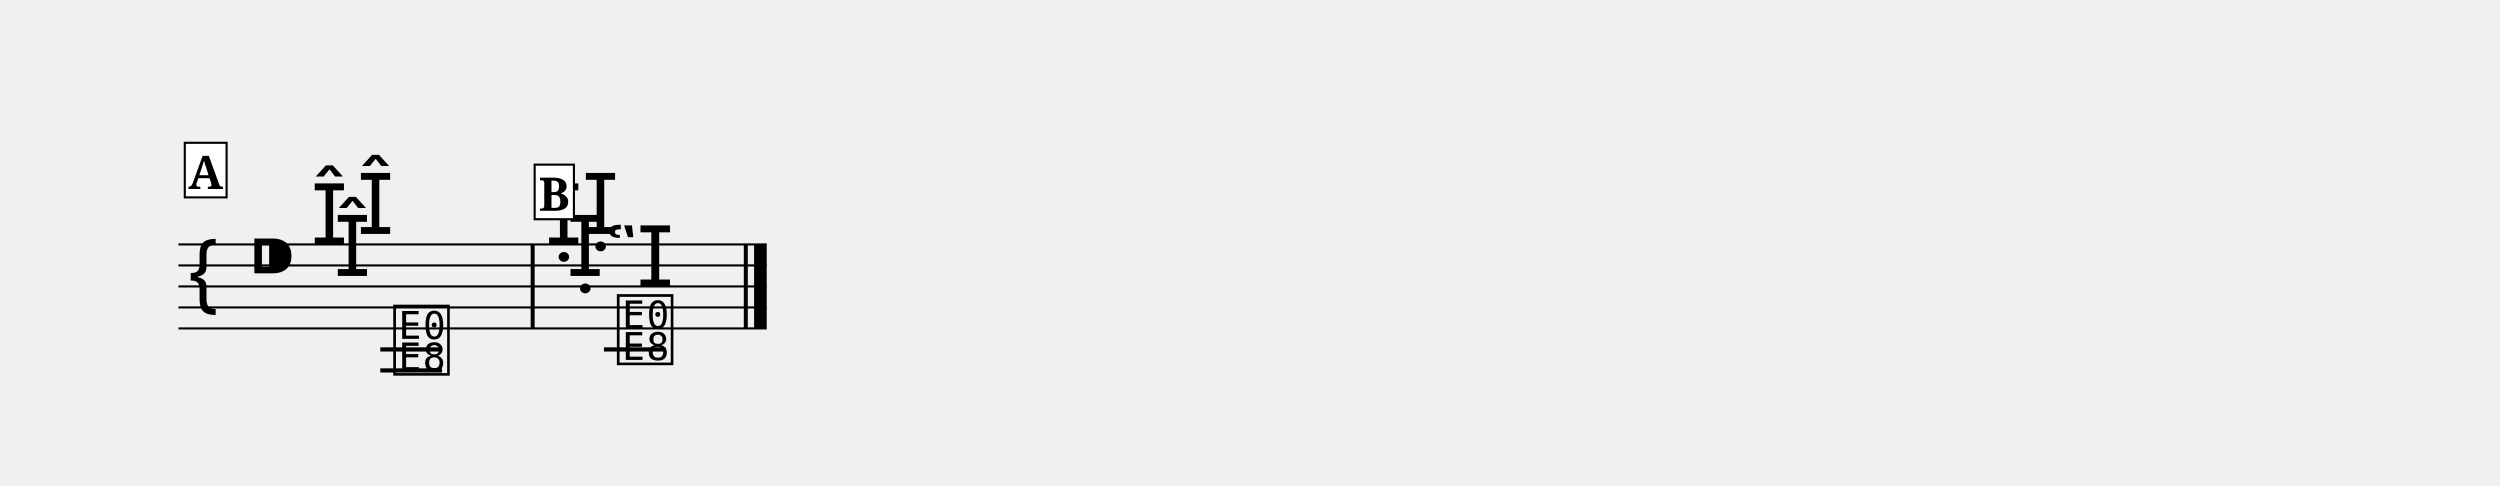
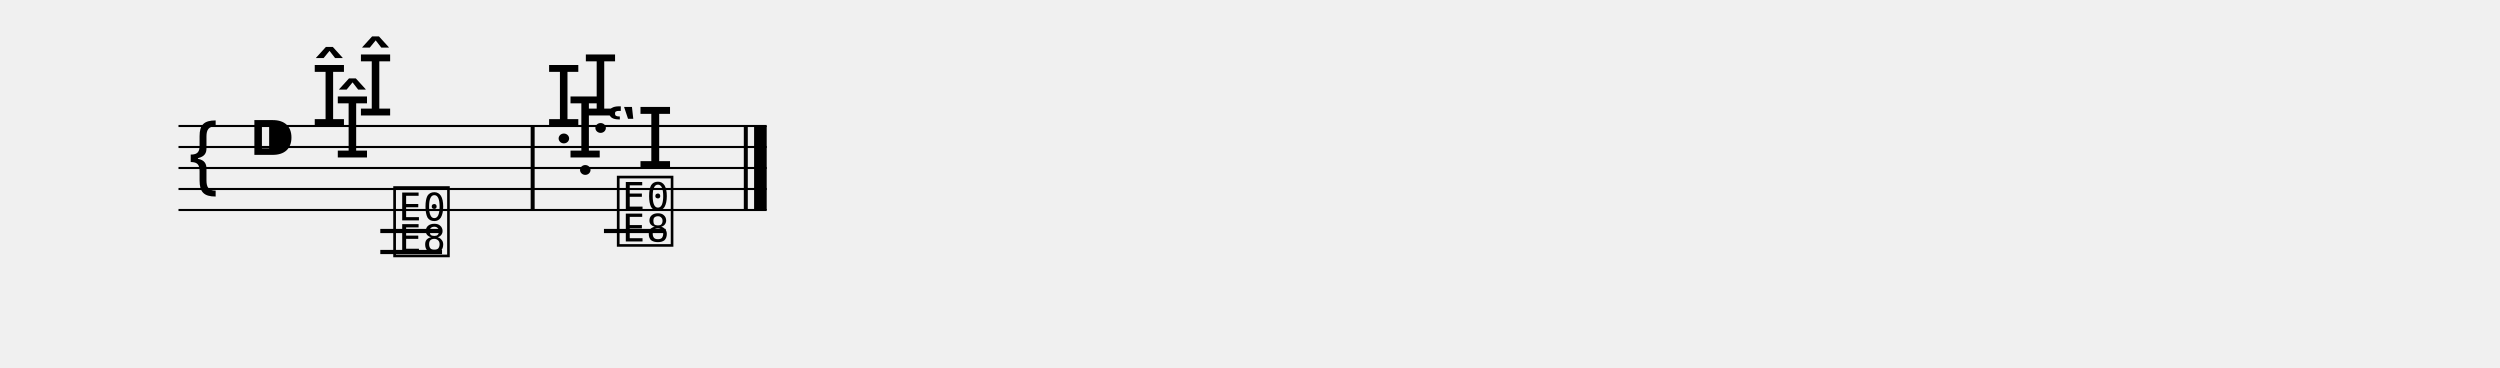
- <svg xmlns="http://www.w3.org/2000/svg" width="1190.5" height="231.4" viewBox="0 0 119.05 23.14">
+ <svg xmlns="http://www.w3.org/2000/svg" width="1190.5" height="175.0" viewBox="0 0 119.05 17.50">
  <style>
  @font-face { font-family: 'Emmentaler'; src: local('Emmentaler'); }
  .music { font-family: 'Emmentaler', serif; }
</style>
  <g transform="translate(8.50,0.00) scale(1,1)">
-     <line x1="0.00" y1="11.64" x2="28.01" y2="11.64" stroke="#000000" stroke-width="0.100" />
-     <line x1="0.00" y1="12.64" x2="28.01" y2="12.64" stroke="#000000" stroke-width="0.100" />
-     <line x1="0.00" y1="13.64" x2="28.01" y2="13.64" stroke="#000000" stroke-width="0.100" />
-     <line x1="0.00" y1="14.64" x2="28.01" y2="14.64" stroke="#000000" stroke-width="0.100" />
-     <line x1="0.00" y1="15.64" x2="28.01" y2="15.64" stroke="#000000" stroke-width="0.100" />
-     <text class="music" x="0.30" y="14.64" font-size="4.00"></text>
-     <text class="music" x="3.30" y="13.64" font-size="4.00"></text>
-     <line x1="9.61" y1="16.64" x2="12.55" y2="16.64" stroke="#000000" stroke-width="0.200" />
-     <line x1="9.61" y1="17.64" x2="12.55" y2="17.64" stroke="#000000" stroke-width="0.200" />
-     <line x1="20.26" y1="16.64" x2="23.20" y2="16.64" stroke="#000000" stroke-width="0.200" />
-     <text class="music" x="6.30" y="11.64" font-size="4.00"></text>
-     <text class="music" x="7.40" y="13.14" font-size="4.00"></text>
-     <text class="music" x="8.50" y="11.14" font-size="4.00"></text>
-     <text class="music" x="10.10" y="17.64" font-size="4.00" data-pos="500"></text>
-     <text class="music" x="17.46" y="11.64" font-size="4.00" data-pos="521"></text>
-     <text class="music" x="18.48" y="13.14" font-size="4.00" data-pos="521"></text>
-     <text class="music" x="19.21" y="11.14" font-size="4.00" data-pos="521"></text>
-     <text class="music" x="20.33" y="13.64" font-size="4.00"></text>
-     <text class="music" x="20.75" y="17.14" font-size="4.00" data-pos="533"></text>
-     <rect x="16.77" y="11.64" width="0.19" height="4.00" fill="#000000" />
-     <rect x="26.92" y="11.64" width="0.19" height="4.00" fill="#000000" />
-     <rect x="27.41" y="11.64" width="0.60" height="4.00" fill="#000000" />
-     <rect x="0.30" y="6.80" width="1.99" height="2.60" fill="#FFFFFF" stroke="#000000" stroke-width="0.100" data-pos="476" />
-     <text x="1.29" y="9.00" font-size="2.20" font-family="serif" font-weight="bold" text-anchor="middle" fill="#000000" data-pos="476">A</text>
-     <rect x="16.96" y="7.84" width="1.87" height="2.60" fill="#FFFFFF" stroke="#000000" stroke-width="0.100" data-pos="509" />
-     <text x="17.89" y="10.04" font-size="2.20" font-family="serif" font-weight="bold" text-anchor="middle" fill="#000000" data-pos="509">B</text>
+     <line x1="0.00" y1="6.00" x2="28.01" y2="6.00" stroke="#000000" stroke-width="0.100" />
+     <line x1="0.00" y1="7.00" x2="28.01" y2="7.00" stroke="#000000" stroke-width="0.100" />
+     <line x1="0.00" y1="8.00" x2="28.01" y2="8.00" stroke="#000000" stroke-width="0.100" />
+     <line x1="0.00" y1="9.00" x2="28.01" y2="9.00" stroke="#000000" stroke-width="0.100" />
+     <line x1="0.00" y1="10.00" x2="28.01" y2="10.00" stroke="#000000" stroke-width="0.100" />
+     <text class="music" x="0.30" y="9.00" font-size="4.00"></text>
+     <text class="music" x="3.30" y="8.00" font-size="4.00"></text>
+     <line x1="9.61" y1="11.00" x2="12.55" y2="11.00" stroke="#000000" stroke-width="0.200" />
+     <line x1="9.61" y1="12.00" x2="12.55" y2="12.00" stroke="#000000" stroke-width="0.200" />
+     <line x1="20.26" y1="11.00" x2="23.20" y2="11.00" stroke="#000000" stroke-width="0.200" />
+     <text class="music" x="6.30" y="6.00" font-size="4.00"></text>
+     <text class="music" x="7.40" y="7.50" font-size="4.00"></text>
+     <text class="music" x="8.50" y="5.50" font-size="4.00"></text>
+     <text class="music" x="10.10" y="12.00" font-size="4.00" data-pos="808"></text>
+     <text class="music" x="17.46" y="6.00" font-size="4.00" data-pos="813"></text>
+     <text class="music" x="18.48" y="7.50" font-size="4.00" data-pos="813"></text>
+     <text class="music" x="19.21" y="5.50" font-size="4.00" data-pos="813"></text>
+     <text class="music" x="20.33" y="8.00" font-size="4.00"></text>
+     <text class="music" x="20.75" y="11.50" font-size="4.00" data-pos="825"></text>
+     <rect x="16.77" y="6.00" width="0.19" height="4.00" fill="#000000" />
+     <rect x="26.92" y="6.00" width="0.19" height="4.00" fill="#000000" />
+     <rect x="27.41" y="6.00" width="0.60" height="4.00" fill="#000000" />
  </g>
</svg>
